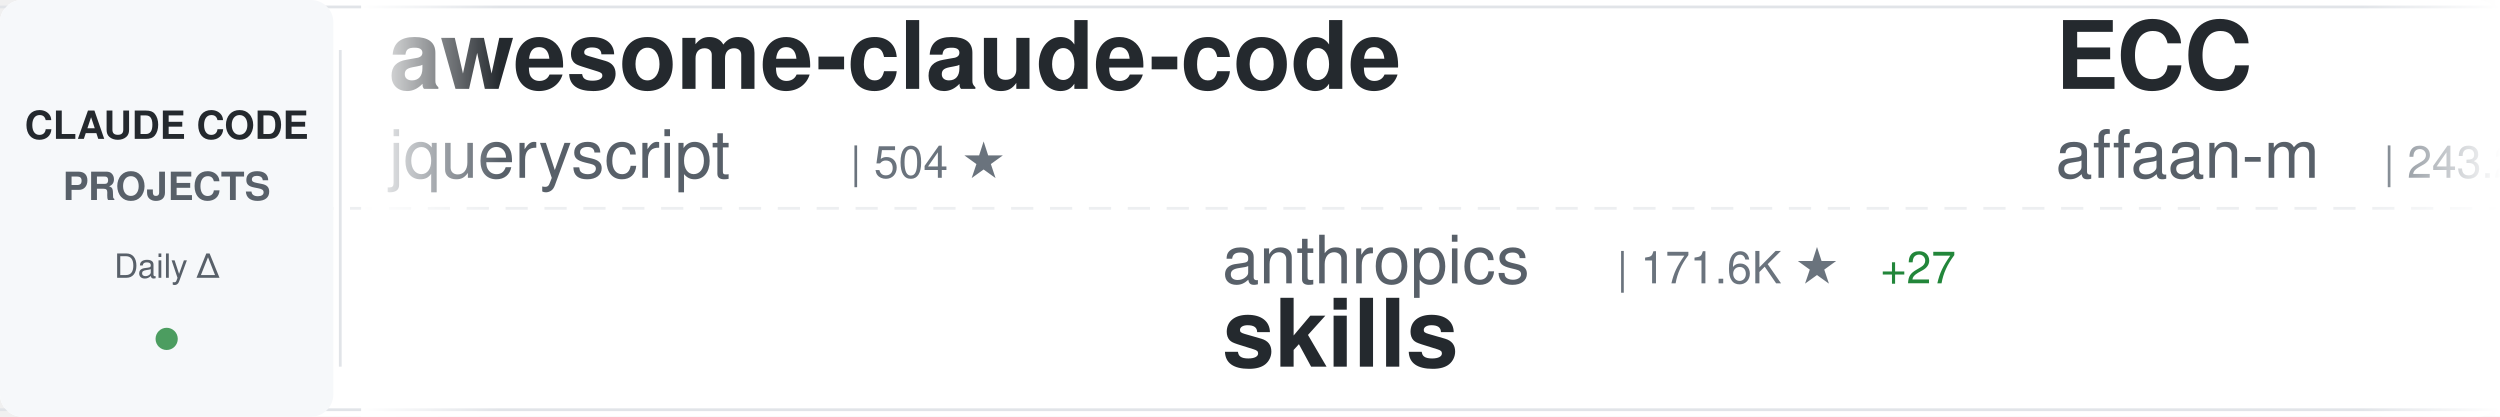
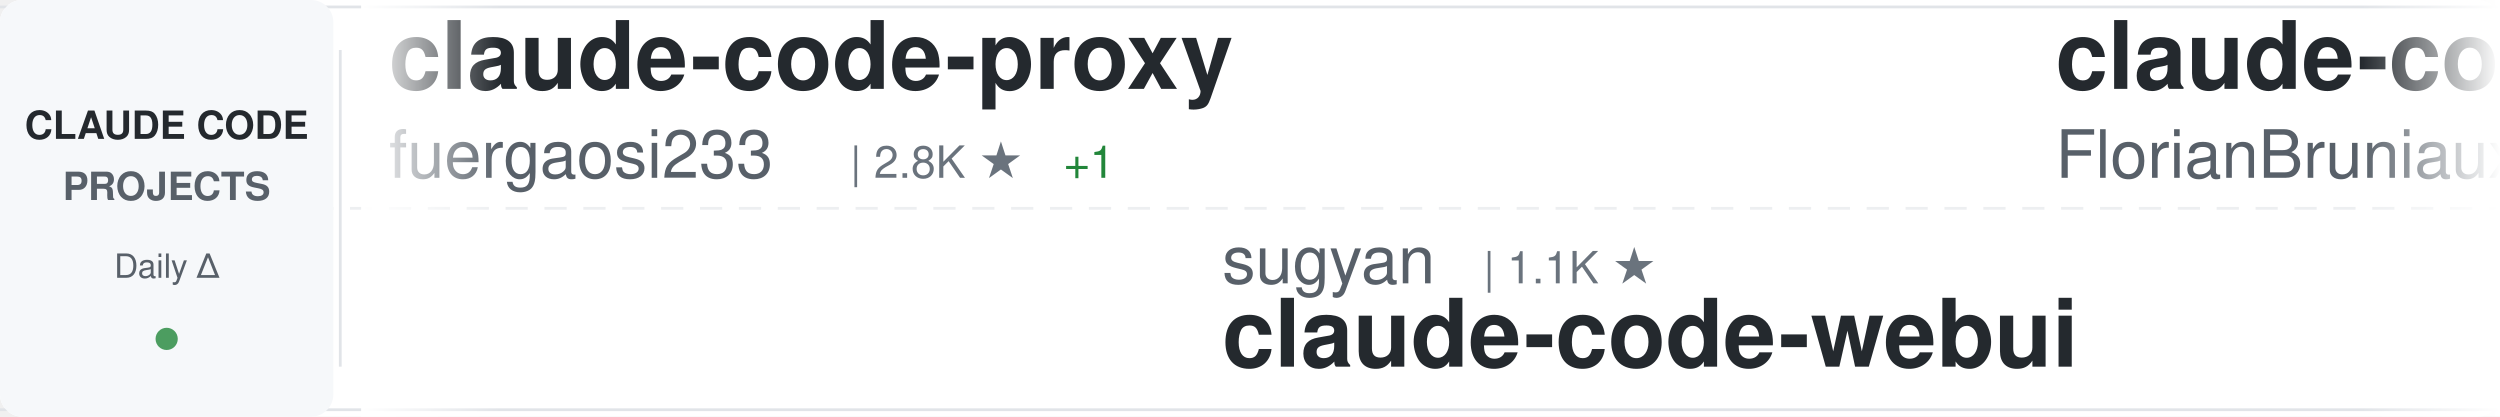
<svg xmlns="http://www.w3.org/2000/svg" width="900" height="150">
  <defs>
    <linearGradient id="awesomeLeftFade" x1="0%" y1="0%" x2="100%" y2="0%">
      <stop offset="0%" style="stop-color:#ffffff;stop-opacity:1" />
      <stop offset="100%" style="stop-color:#ffffff;stop-opacity:0" />
    </linearGradient>
    <linearGradient id="awesomeRightFade" x1="0%" y1="0%" x2="100%" y2="0%">
      <stop offset="0%" style="stop-color:#ffffff;stop-opacity:0" />
      <stop offset="100%" style="stop-color:#ffffff;stop-opacity:1" />
    </linearGradient>
  </defs>
  <rect width="900" height="150" fill="#ffffff" rx="8" />
  <rect x="0" y="2" width="900" height="1" fill="#e1e4e8" />
  <rect x="0" y="147" width="900" height="1" fill="#e1e4e8" />
  <line x1="0" y1="75" x2="900" y2="75" stroke="#e1e4e8" stroke-width="1" stroke-dasharray="8 6" opacity="0.6" />
  <rect x="0" y="0" width="120" height="150" fill="#f6f8fa" rx="8" />
  <text x="60" y="50" font-family="-apple-system, BlinkMacSystemFont, 'Segoe UI', Helvetica, Arial, sans-serif" font-size="14" font-weight="600" fill="#24292e" text-anchor="middle">CLAUDE CODE</text>
  <text x="60" y="72" font-family="-apple-system, BlinkMacSystemFont, 'Segoe UI', Helvetica, Arial, sans-serif" font-size="14" font-weight="600" fill="#586069" text-anchor="middle">PROJECTS</text>
  <text x="60" y="100" font-family="-apple-system, BlinkMacSystemFont, 'Segoe UI', Helvetica, Arial, sans-serif" font-size="12" font-weight="500" fill="#586069" text-anchor="middle">Daily Δ</text>
  <circle cx="60" cy="122" r="4" fill="#22863a" opacity="0.8" />
  <rect x="122" y="18" width="1" height="114" fill="#e1e4e8" />
  <clipPath id="awesomeTickerClip">
    <rect x="130" y="0" width="770" height="150" />
  </clipPath>
  <g clip-path="url(#awesomeTickerClip)">
    <g id="awesomeTickerItems">
      <animateTransform attributeName="transform" attributeType="XML" type="translate" from="0 0" to="-3000 0" dur="54s" repeatCount="indefinite" />
      <g transform="translate(0, 0)">
-         <text x="140" y="32" font-family="-apple-system, BlinkMacSystemFont, 'Segoe UI', Helvetica, Arial, sans-serif" font-size="34" font-weight="600" fill="#24292e">awesome-claude-code</text>
-         <text x="140" y="64" font-family="-apple-system, BlinkMacSystemFont, 'Segoe UI', Helvetica, Arial, sans-serif" font-size="24" font-weight="400" fill="#586069">jqueryscript</text>
-         <text x="306" y="64" font-family="-apple-system, BlinkMacSystemFont, 'Segoe UI', Helvetica, Arial, sans-serif" font-size="16" font-weight="500" fill="#6a737d">| 504 ★</text>
+         <text x="140" y="32" font-family="-apple-system, BlinkMacSystemFont, 'Segoe UI', Helvetica, Arial, sans-serif" font-size="34" font-weight="600" fill="#24292e">claude-code-proxy</text>
+         <text x="140" y="64" font-family="-apple-system, BlinkMacSystemFont, 'Segoe UI', Helvetica, Arial, sans-serif" font-size="24" font-weight="400" fill="#586069">fuergaosi233</text>
+         <text x="306" y="64" font-family="-apple-system, BlinkMacSystemFont, 'Segoe UI', Helvetica, Arial, sans-serif" font-size="16" font-weight="500" fill="#6a737d">| 2.8K ★</text>
+         <text x="383" y="64" font-family="-apple-system, BlinkMacSystemFont, 'Segoe UI', Helvetica, Arial, sans-serif" font-size="16" font-weight="500" fill="#22863a"> +1</text>
      </g>
      <g transform="translate(300, 0)">
-         <text x="140" y="102" font-family="-apple-system, BlinkMacSystemFont, 'Segoe UI', Helvetica, Arial, sans-serif" font-size="24" font-weight="400" fill="#586069">anthropics</text>
-         <text x="282" y="102" font-family="-apple-system, BlinkMacSystemFont, 'Segoe UI', Helvetica, Arial, sans-serif" font-size="16" font-weight="500" fill="#6a737d">| 171.6K ★</text>
-         <text x="377" y="102" font-family="-apple-system, BlinkMacSystemFont, 'Segoe UI', Helvetica, Arial, sans-serif" font-size="16" font-weight="500" fill="#22863a"> +27</text>
-         <text x="140" y="132" font-family="-apple-system, BlinkMacSystemFont, 'Segoe UI', Helvetica, Arial, sans-serif" font-size="34" font-weight="600" fill="#24292e">skills</text>
+         <text x="140" y="102" font-family="-apple-system, BlinkMacSystemFont, 'Segoe UI', Helvetica, Arial, sans-serif" font-size="24" font-weight="400" fill="#586069">sugyan</text>
+         <text x="234" y="102" font-family="-apple-system, BlinkMacSystemFont, 'Segoe UI', Helvetica, Arial, sans-serif" font-size="16" font-weight="500" fill="#6a737d">| 1.1K ★</text>
+         <text x="140" y="132" font-family="-apple-system, BlinkMacSystemFont, 'Segoe UI', Helvetica, Arial, sans-serif" font-size="34" font-weight="600" fill="#24292e">claude-code-webui</text>
      </g>
      <g transform="translate(600, 0)">
-         <text x="140" y="32" font-family="-apple-system, BlinkMacSystemFont, 'Segoe UI', Helvetica, Arial, sans-serif" font-size="34" font-weight="600" fill="#24292e">ECC</text>
-         <text x="140" y="64" font-family="-apple-system, BlinkMacSystemFont, 'Segoe UI', Helvetica, Arial, sans-serif" font-size="24" font-weight="400" fill="#586069">affaan-m</text>
-         <text x="258" y="64" font-family="-apple-system, BlinkMacSystemFont, 'Segoe UI', Helvetica, Arial, sans-serif" font-size="16" font-weight="500" fill="#6a737d">| 243.2K ★</text>
-         <text x="353" y="64" font-family="-apple-system, BlinkMacSystemFont, 'Segoe UI', Helvetica, Arial, sans-serif" font-size="16" font-weight="500" fill="#22863a"> +42</text>
+         <text x="140" y="32" font-family="-apple-system, BlinkMacSystemFont, 'Segoe UI', Helvetica, Arial, sans-serif" font-size="34" font-weight="600" fill="#24292e">claude-code-ultimate-gui...</text>
+         <text x="140" y="64" font-family="-apple-system, BlinkMacSystemFont, 'Segoe UI', Helvetica, Arial, sans-serif" font-size="24" font-weight="400" fill="#586069">FlorianBruniaux</text>
+         <text x="342" y="64" font-family="-apple-system, BlinkMacSystemFont, 'Segoe UI', Helvetica, Arial, sans-serif" font-size="16" font-weight="500" fill="#6a737d">| 5.8K ★</text>
      </g>
      <g transform="translate(900, 0)">
-         <text x="140" y="102" font-family="-apple-system, BlinkMacSystemFont, 'Segoe UI', Helvetica, Arial, sans-serif" font-size="24" font-weight="400" fill="#586069">luyao618</text>
-         <text x="258" y="102" font-family="-apple-system, BlinkMacSystemFont, 'Segoe UI', Helvetica, Arial, sans-serif" font-size="16" font-weight="500" fill="#6a737d">| 1.7K ★</text>
-         <text x="140" y="132" font-family="-apple-system, BlinkMacSystemFont, 'Segoe UI', Helvetica, Arial, sans-serif" font-size="34" font-weight="600" fill="#24292e">Claude-Code-Source-Study</text>
+         <text x="140" y="102" font-family="-apple-system, BlinkMacSystemFont, 'Segoe UI', Helvetica, Arial, sans-serif" font-size="24" font-weight="400" fill="#586069">Windy3f3f3f3f</text>
+         <text x="318" y="102" font-family="-apple-system, BlinkMacSystemFont, 'Segoe UI', Helvetica, Arial, sans-serif" font-size="16" font-weight="500" fill="#6a737d">| 3.5K ★</text>
+         <text x="395" y="102" font-family="-apple-system, BlinkMacSystemFont, 'Segoe UI', Helvetica, Arial, sans-serif" font-size="16" font-weight="500" fill="#22863a"> +4</text>
+         <text x="140" y="132" font-family="-apple-system, BlinkMacSystemFont, 'Segoe UI', Helvetica, Arial, sans-serif" font-size="34" font-weight="600" fill="#24292e">how-claude-code-works</text>
      </g>
      <g transform="translate(1200, 0)">
-         <text x="140" y="32" font-family="-apple-system, BlinkMacSystemFont, 'Segoe UI', Helvetica, Arial, sans-serif" font-size="34" font-weight="600" fill="#24292e">claude-code-my-workflow</text>
-         <text x="140" y="64" font-family="-apple-system, BlinkMacSystemFont, 'Segoe UI', Helvetica, Arial, sans-serif" font-size="24" font-weight="400" fill="#586069">pedrohcgs</text>
-         <text x="270" y="64" font-family="-apple-system, BlinkMacSystemFont, 'Segoe UI', Helvetica, Arial, sans-serif" font-size="16" font-weight="500" fill="#6a737d">| 1.5K ★</text>
-         <text x="347" y="64" font-family="-apple-system, BlinkMacSystemFont, 'Segoe UI', Helvetica, Arial, sans-serif" font-size="16" font-weight="500" fill="#cb2431"> -1</text>
+         <text x="140" y="32" font-family="-apple-system, BlinkMacSystemFont, 'Segoe UI', Helvetica, Arial, sans-serif" font-size="34" font-weight="600" fill="#24292e">my-claude-code-setup</text>
+         <text x="140" y="64" font-family="-apple-system, BlinkMacSystemFont, 'Segoe UI', Helvetica, Arial, sans-serif" font-size="24" font-weight="400" fill="#586069">centminmod</text>
+         <text x="282" y="64" font-family="-apple-system, BlinkMacSystemFont, 'Segoe UI', Helvetica, Arial, sans-serif" font-size="16" font-weight="500" fill="#6a737d">| 2.6K ★</text>
+         <text x="359" y="64" font-family="-apple-system, BlinkMacSystemFont, 'Segoe UI', Helvetica, Arial, sans-serif" font-size="16" font-weight="500" fill="#22863a"> +1</text>
      </g>
      <g transform="translate(1500, 0)">
-         <text x="140" y="102" font-family="-apple-system, BlinkMacSystemFont, 'Segoe UI', Helvetica, Arial, sans-serif" font-size="24" font-weight="400" fill="#586069">Pimzino</text>
-         <text x="246" y="102" font-family="-apple-system, BlinkMacSystemFont, 'Segoe UI', Helvetica, Arial, sans-serif" font-size="16" font-weight="500" fill="#6a737d">| 3.9K ★</text>
-         <text x="140" y="132" font-family="-apple-system, BlinkMacSystemFont, 'Segoe UI', Helvetica, Arial, sans-serif" font-size="34" font-weight="600" fill="#24292e">claude-code-spec-workflo...</text>
+         <text x="140" y="102" font-family="-apple-system, BlinkMacSystemFont, 'Segoe UI', Helvetica, Arial, sans-serif" font-size="24" font-weight="400" fill="#586069">jeremylongshore</text>
+         <text x="342" y="102" font-family="-apple-system, BlinkMacSystemFont, 'Segoe UI', Helvetica, Arial, sans-serif" font-size="16" font-weight="500" fill="#6a737d">| 2.7K ★</text>
+         <text x="140" y="132" font-family="-apple-system, BlinkMacSystemFont, 'Segoe UI', Helvetica, Arial, sans-serif" font-size="34" font-weight="600" fill="#24292e">claude-code-plugins-plus...</text>
      </g>
      <g transform="translate(1800, 0)">
-         <text x="140" y="32" font-family="-apple-system, BlinkMacSystemFont, 'Segoe UI', Helvetica, Arial, sans-serif" font-size="34" font-weight="600" fill="#24292e">claude-code-video-toolki...</text>
-         <text x="140" y="64" font-family="-apple-system, BlinkMacSystemFont, 'Segoe UI', Helvetica, Arial, sans-serif" font-size="24" font-weight="400" fill="#586069">digitalsamba</text>
-         <text x="306" y="64" font-family="-apple-system, BlinkMacSystemFont, 'Segoe UI', Helvetica, Arial, sans-serif" font-size="16" font-weight="500" fill="#6a737d">| 2.0K ★</text>
+         <text x="140" y="32" font-family="-apple-system, BlinkMacSystemFont, 'Segoe UI', Helvetica, Arial, sans-serif" font-size="34" font-weight="600" fill="#24292e">claude-code-security-rev...</text>
+         <text x="140" y="64" font-family="-apple-system, BlinkMacSystemFont, 'Segoe UI', Helvetica, Arial, sans-serif" font-size="24" font-weight="400" fill="#586069">anthropics</text>
+         <text x="282" y="64" font-family="-apple-system, BlinkMacSystemFont, 'Segoe UI', Helvetica, Arial, sans-serif" font-size="16" font-weight="500" fill="#6a737d">| 6.1K ★</text>
      </g>
      <g transform="translate(2100, 0)">
-         <text x="140" y="102" font-family="-apple-system, BlinkMacSystemFont, 'Segoe UI', Helvetica, Arial, sans-serif" font-size="24" font-weight="400" fill="#586069">Windy3f3f3f3f</text>
-         <text x="318" y="102" font-family="-apple-system, BlinkMacSystemFont, 'Segoe UI', Helvetica, Arial, sans-serif" font-size="16" font-weight="500" fill="#6a737d">| 2.6K ★</text>
-         <text x="395" y="102" font-family="-apple-system, BlinkMacSystemFont, 'Segoe UI', Helvetica, Arial, sans-serif" font-size="16" font-weight="500" fill="#22863a"> +1</text>
-         <text x="140" y="132" font-family="-apple-system, BlinkMacSystemFont, 'Segoe UI', Helvetica, Arial, sans-serif" font-size="34" font-weight="600" fill="#24292e">claude-code-from-scratch</text>
+         <text x="140" y="102" font-family="-apple-system, BlinkMacSystemFont, 'Segoe UI', Helvetica, Arial, sans-serif" font-size="24" font-weight="400" fill="#586069">JrCx7scC</text>
+         <text x="258" y="102" font-family="-apple-system, BlinkMacSystemFont, 'Segoe UI', Helvetica, Arial, sans-serif" font-size="16" font-weight="500" fill="#6a737d">| 375 ★</text>
+         <text x="140" y="132" font-family="-apple-system, BlinkMacSystemFont, 'Segoe UI', Helvetica, Arial, sans-serif" font-size="34" font-weight="600" fill="#24292e">claude-code-source</text>
      </g>
      <g transform="translate(2400, 0)">
-         <text x="140" y="32" font-family="-apple-system, BlinkMacSystemFont, 'Segoe UI', Helvetica, Arial, sans-serif" font-size="34" font-weight="600" fill="#24292e">claude-code-rust</text>
-         <text x="140" y="64" font-family="-apple-system, BlinkMacSystemFont, 'Segoe UI', Helvetica, Arial, sans-serif" font-size="24" font-weight="400" fill="#586069">lorryjovens-hub</text>
-         <text x="342" y="64" font-family="-apple-system, BlinkMacSystemFont, 'Segoe UI', Helvetica, Arial, sans-serif" font-size="16" font-weight="500" fill="#6a737d">| 1.7K ★</text>
+         <text x="140" y="32" font-family="-apple-system, BlinkMacSystemFont, 'Segoe UI', Helvetica, Arial, sans-serif" font-size="34" font-weight="600" fill="#24292e">claude-code-base-action</text>
+         <text x="140" y="64" font-family="-apple-system, BlinkMacSystemFont, 'Segoe UI', Helvetica, Arial, sans-serif" font-size="24" font-weight="400" fill="#586069">anthropics</text>
+         <text x="282" y="64" font-family="-apple-system, BlinkMacSystemFont, 'Segoe UI', Helvetica, Arial, sans-serif" font-size="16" font-weight="500" fill="#6a737d">| 957 ★</text>
      </g>
      <g transform="translate(2700, 0)">
-         <text x="140" y="102" font-family="-apple-system, BlinkMacSystemFont, 'Segoe UI', Helvetica, Arial, sans-serif" font-size="24" font-weight="400" fill="#586069">nicedreamzapp</text>
-         <text x="318" y="102" font-family="-apple-system, BlinkMacSystemFont, 'Segoe UI', Helvetica, Arial, sans-serif" font-size="16" font-weight="500" fill="#6a737d">| 3.2K ★</text>
-         <text x="395" y="102" font-family="-apple-system, BlinkMacSystemFont, 'Segoe UI', Helvetica, Arial, sans-serif" font-size="16" font-weight="500" fill="#22863a"> +1</text>
-         <text x="140" y="132" font-family="-apple-system, BlinkMacSystemFont, 'Segoe UI', Helvetica, Arial, sans-serif" font-size="34" font-weight="600" fill="#24292e">claude-code-local</text>
+         <text x="140" y="102" font-family="-apple-system, BlinkMacSystemFont, 'Segoe UI', Helvetica, Arial, sans-serif" font-size="24" font-weight="400" fill="#586069">alejandrobalderas</text>
+         <text x="366" y="102" font-family="-apple-system, BlinkMacSystemFont, 'Segoe UI', Helvetica, Arial, sans-serif" font-size="16" font-weight="500" fill="#6a737d">| 2.8K ★</text>
+         <text x="140" y="132" font-family="-apple-system, BlinkMacSystemFont, 'Segoe UI', Helvetica, Arial, sans-serif" font-size="34" font-weight="600" fill="#24292e">claude-code-from-source</text>
      </g>
      <g transform="translate(3000, 0)">
-         <text x="140" y="32" font-family="-apple-system, BlinkMacSystemFont, 'Segoe UI', Helvetica, Arial, sans-serif" font-size="34" font-weight="600" fill="#24292e">awesome-claude-code</text>
-         <text x="140" y="64" font-family="-apple-system, BlinkMacSystemFont, 'Segoe UI', Helvetica, Arial, sans-serif" font-size="24" font-weight="400" fill="#586069">jqueryscript</text>
-         <text x="306" y="64" font-family="-apple-system, BlinkMacSystemFont, 'Segoe UI', Helvetica, Arial, sans-serif" font-size="16" font-weight="500" fill="#6a737d">| 504 ★</text>
+         <text x="140" y="32" font-family="-apple-system, BlinkMacSystemFont, 'Segoe UI', Helvetica, Arial, sans-serif" font-size="34" font-weight="600" fill="#24292e">claude-code-proxy</text>
+         <text x="140" y="64" font-family="-apple-system, BlinkMacSystemFont, 'Segoe UI', Helvetica, Arial, sans-serif" font-size="24" font-weight="400" fill="#586069">fuergaosi233</text>
+         <text x="306" y="64" font-family="-apple-system, BlinkMacSystemFont, 'Segoe UI', Helvetica, Arial, sans-serif" font-size="16" font-weight="500" fill="#6a737d">| 2.8K ★</text>
+         <text x="383" y="64" font-family="-apple-system, BlinkMacSystemFont, 'Segoe UI', Helvetica, Arial, sans-serif" font-size="16" font-weight="500" fill="#22863a"> +1</text>
      </g>
      <g transform="translate(3300, 0)">
-         <text x="140" y="102" font-family="-apple-system, BlinkMacSystemFont, 'Segoe UI', Helvetica, Arial, sans-serif" font-size="24" font-weight="400" fill="#586069">anthropics</text>
-         <text x="282" y="102" font-family="-apple-system, BlinkMacSystemFont, 'Segoe UI', Helvetica, Arial, sans-serif" font-size="16" font-weight="500" fill="#6a737d">| 171.6K ★</text>
-         <text x="377" y="102" font-family="-apple-system, BlinkMacSystemFont, 'Segoe UI', Helvetica, Arial, sans-serif" font-size="16" font-weight="500" fill="#22863a"> +27</text>
-         <text x="140" y="132" font-family="-apple-system, BlinkMacSystemFont, 'Segoe UI', Helvetica, Arial, sans-serif" font-size="34" font-weight="600" fill="#24292e">skills</text>
+         <text x="140" y="102" font-family="-apple-system, BlinkMacSystemFont, 'Segoe UI', Helvetica, Arial, sans-serif" font-size="24" font-weight="400" fill="#586069">sugyan</text>
+         <text x="234" y="102" font-family="-apple-system, BlinkMacSystemFont, 'Segoe UI', Helvetica, Arial, sans-serif" font-size="16" font-weight="500" fill="#6a737d">| 1.1K ★</text>
+         <text x="140" y="132" font-family="-apple-system, BlinkMacSystemFont, 'Segoe UI', Helvetica, Arial, sans-serif" font-size="34" font-weight="600" fill="#24292e">claude-code-webui</text>
      </g>
      <g transform="translate(3600, 0)">
-         <text x="140" y="32" font-family="-apple-system, BlinkMacSystemFont, 'Segoe UI', Helvetica, Arial, sans-serif" font-size="34" font-weight="600" fill="#24292e">ECC</text>
-         <text x="140" y="64" font-family="-apple-system, BlinkMacSystemFont, 'Segoe UI', Helvetica, Arial, sans-serif" font-size="24" font-weight="400" fill="#586069">affaan-m</text>
-         <text x="258" y="64" font-family="-apple-system, BlinkMacSystemFont, 'Segoe UI', Helvetica, Arial, sans-serif" font-size="16" font-weight="500" fill="#6a737d">| 243.2K ★</text>
-         <text x="353" y="64" font-family="-apple-system, BlinkMacSystemFont, 'Segoe UI', Helvetica, Arial, sans-serif" font-size="16" font-weight="500" fill="#22863a"> +42</text>
+         <text x="140" y="32" font-family="-apple-system, BlinkMacSystemFont, 'Segoe UI', Helvetica, Arial, sans-serif" font-size="34" font-weight="600" fill="#24292e">claude-code-ultimate-gui...</text>
+         <text x="140" y="64" font-family="-apple-system, BlinkMacSystemFont, 'Segoe UI', Helvetica, Arial, sans-serif" font-size="24" font-weight="400" fill="#586069">FlorianBruniaux</text>
+         <text x="342" y="64" font-family="-apple-system, BlinkMacSystemFont, 'Segoe UI', Helvetica, Arial, sans-serif" font-size="16" font-weight="500" fill="#6a737d">| 5.8K ★</text>
      </g>
      <g transform="translate(3900, 0)">
-         <text x="140" y="102" font-family="-apple-system, BlinkMacSystemFont, 'Segoe UI', Helvetica, Arial, sans-serif" font-size="24" font-weight="400" fill="#586069">luyao618</text>
-         <text x="258" y="102" font-family="-apple-system, BlinkMacSystemFont, 'Segoe UI', Helvetica, Arial, sans-serif" font-size="16" font-weight="500" fill="#6a737d">| 1.7K ★</text>
-         <text x="140" y="132" font-family="-apple-system, BlinkMacSystemFont, 'Segoe UI', Helvetica, Arial, sans-serif" font-size="34" font-weight="600" fill="#24292e">Claude-Code-Source-Study</text>
+         <text x="140" y="102" font-family="-apple-system, BlinkMacSystemFont, 'Segoe UI', Helvetica, Arial, sans-serif" font-size="24" font-weight="400" fill="#586069">Windy3f3f3f3f</text>
+         <text x="318" y="102" font-family="-apple-system, BlinkMacSystemFont, 'Segoe UI', Helvetica, Arial, sans-serif" font-size="16" font-weight="500" fill="#6a737d">| 3.5K ★</text>
+         <text x="395" y="102" font-family="-apple-system, BlinkMacSystemFont, 'Segoe UI', Helvetica, Arial, sans-serif" font-size="16" font-weight="500" fill="#22863a"> +4</text>
+         <text x="140" y="132" font-family="-apple-system, BlinkMacSystemFont, 'Segoe UI', Helvetica, Arial, sans-serif" font-size="34" font-weight="600" fill="#24292e">how-claude-code-works</text>
      </g>
    </g>
  </g>
  <rect x="130" y="0" width="50" height="150" fill="url(#awesomeLeftFade)" />
  <rect x="850" y="0" width="50" height="150" fill="url(#awesomeRightFade)" />
</svg>
